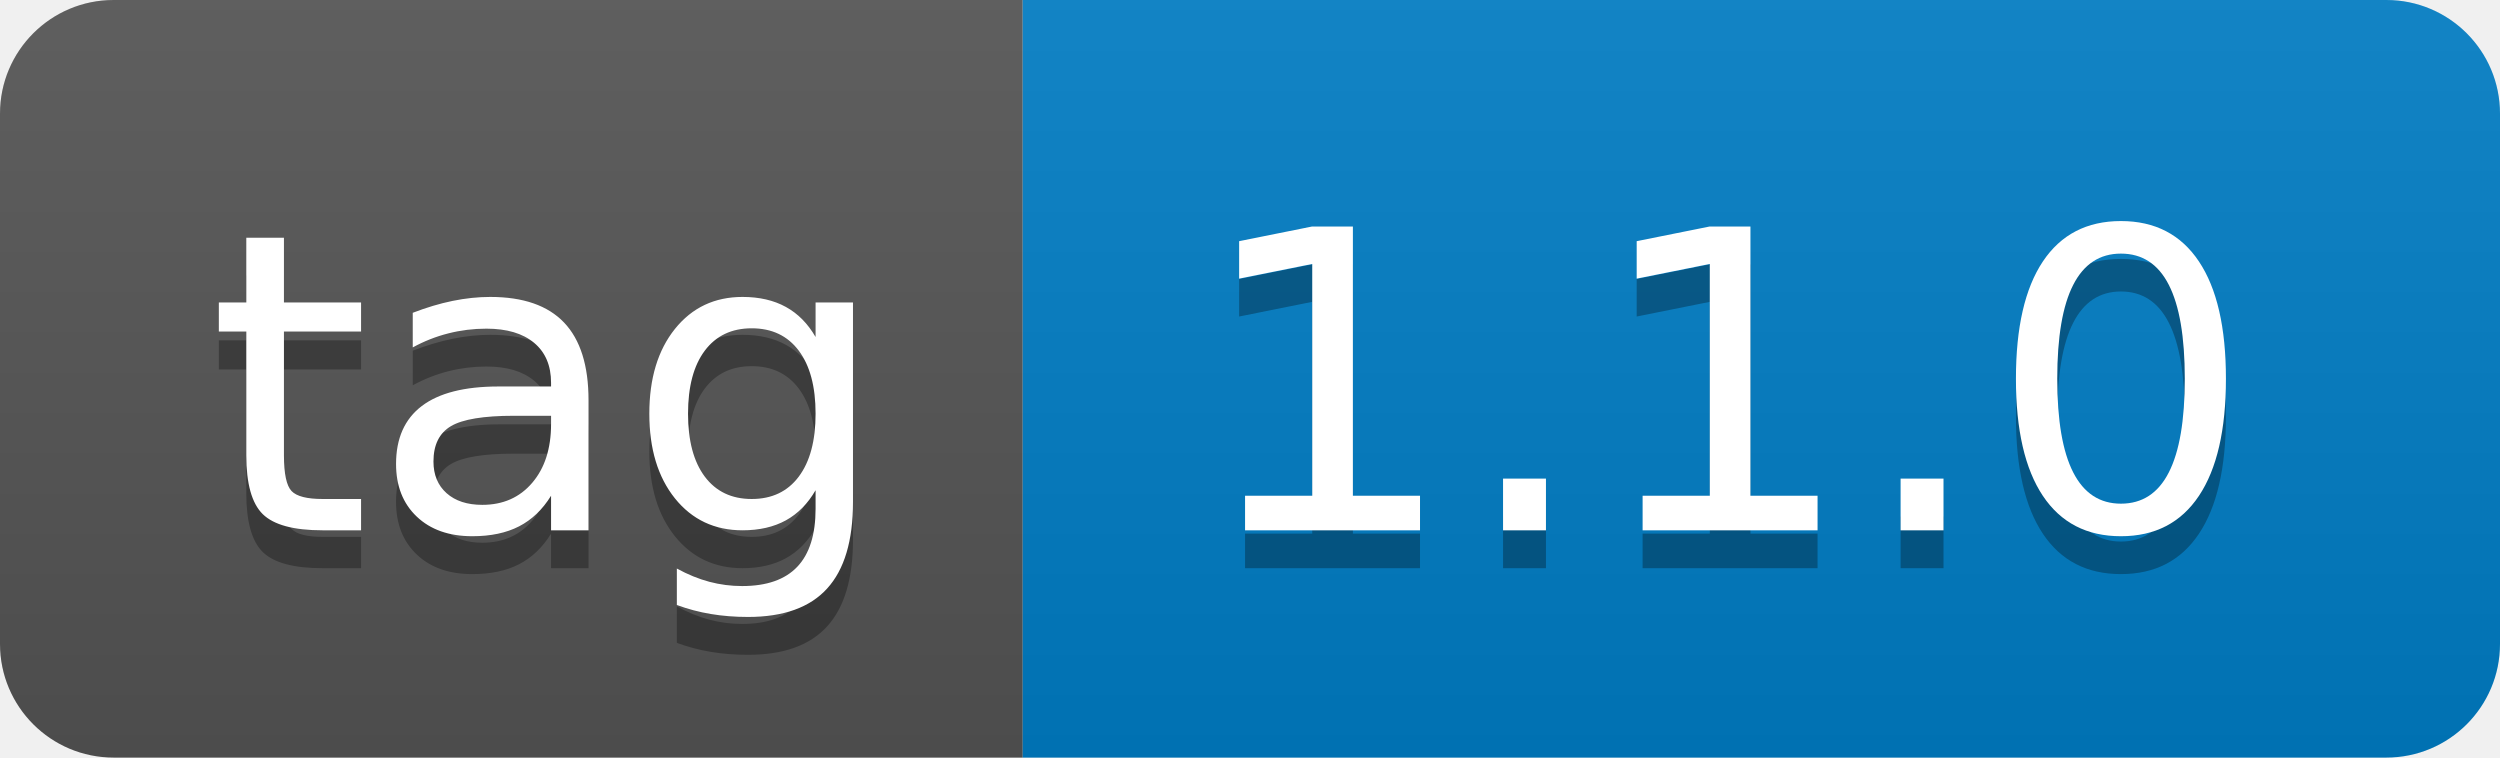
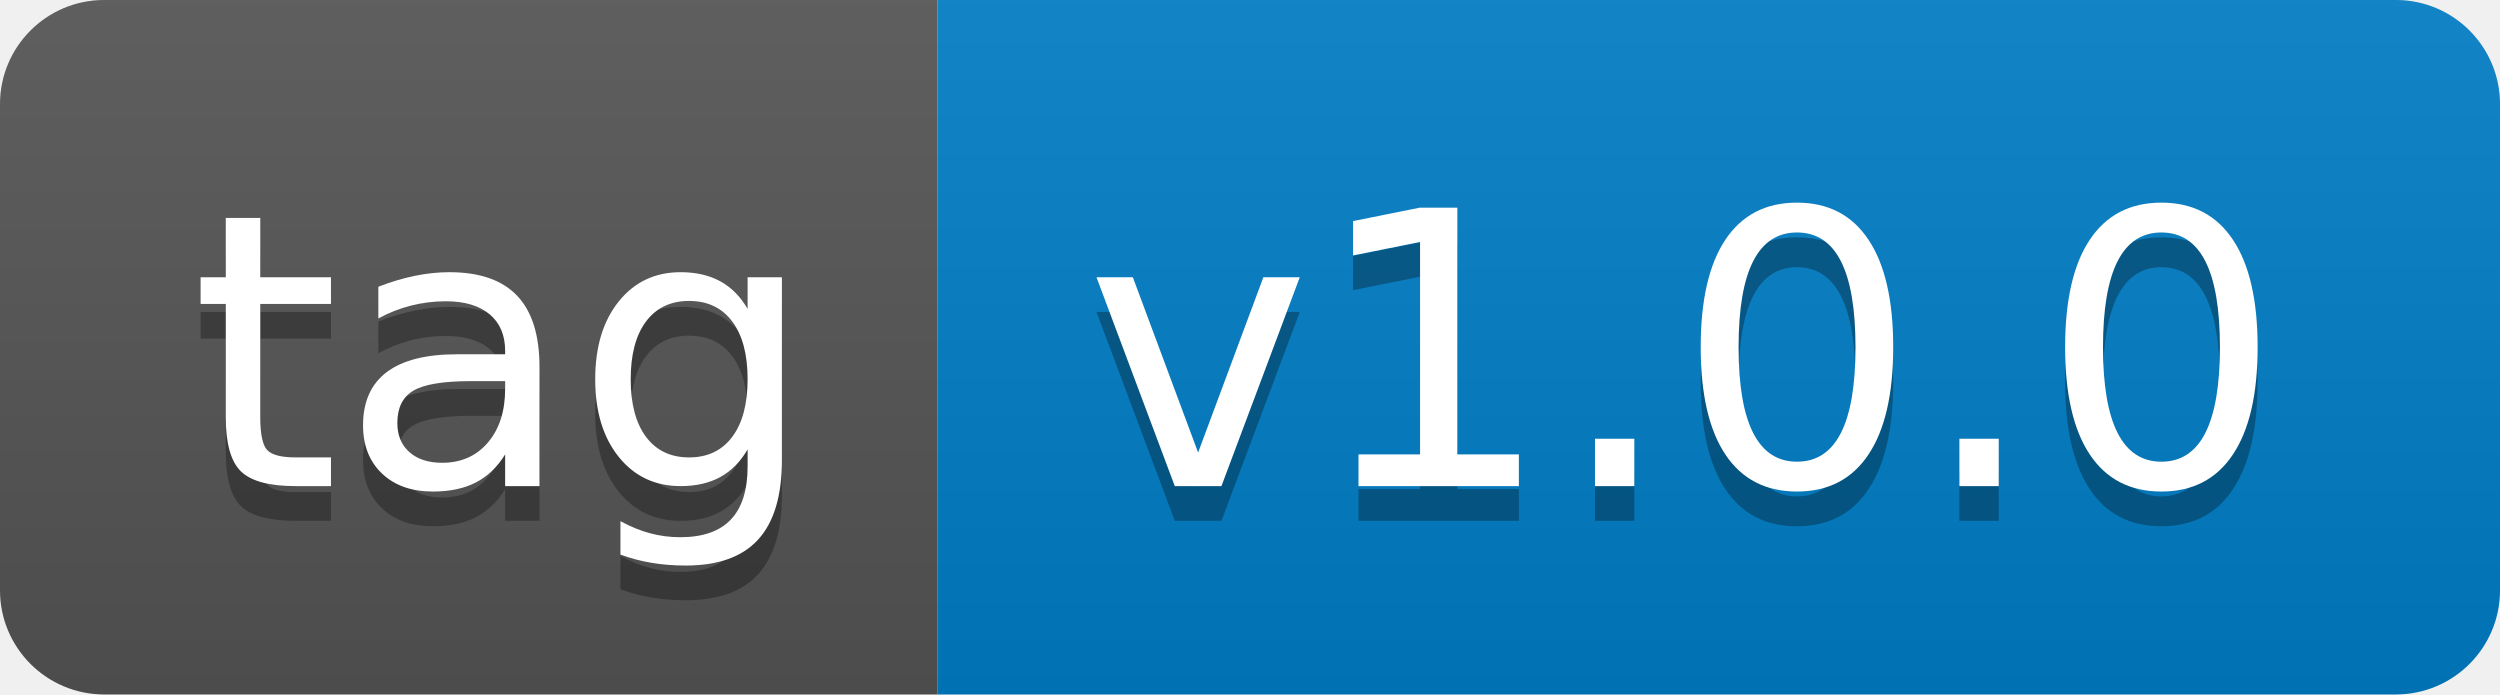
- <svg xmlns="http://www.w3.org/2000/svg" width="66" height="20" role="img" aria-label="tag: 1.1.0">
+ <svg xmlns="http://www.w3.org/2000/svg" width="72" height="20" role="img" aria-label="tag: v1.0.0">
  <linearGradient id="s" x2="0" y2="100%">
    <stop offset="0" stop-color="#bbb" stop-opacity=".1" />
    <stop offset="1" stop-opacity=".1" />
  </linearGradient>
  <clipPath id="r">
-     <rect width="66" height="20" rx="3" fill="#fff" />
+     <rect width="72" height="20" rx="3" fill="#fff" />
  </clipPath>
  <g clip-path="url(#r)">
    <rect width="27" height="20" fill="#555" />
-     <rect x="27" width="39" height="20" fill="#007ec6" />
-     <rect width="66" height="20" fill="url(#s)" />
+     <rect x="27" width="45" height="20" fill="#007ec6" />
+     <rect width="72" height="20" fill="url(#s)" />
  </g>
  <g fill="#fff" text-anchor="middle" font-family="Verdana,Geneva,DejaVu Sans,sans-serif" text-rendering="geometricPrecision" font-size="110">
    <text aria-hidden="true" x="145" y="150" fill="#010101" fill-opacity=".3" transform="scale(.1)" textLength="170">tag</text>
    <text x="145" y="140" transform="scale(.1)" fill="#fff" textLength="170">tag</text>
-     <text aria-hidden="true" x="455" y="150" fill="#010101" fill-opacity=".3" transform="scale(.1)" textLength="290">1.1.0</text>
-     <text x="455" y="140" transform="scale(.1)" fill="#fff" textLength="290">1.1.0</text>
+     <text aria-hidden="true" x="485" y="150" fill="#010101" fill-opacity=".3" transform="scale(.1)" textLength="350">v1.0.0</text>
+     <text x="485" y="140" transform="scale(.1)" fill="#fff" textLength="350">v1.0.0</text>
  </g>
</svg>
